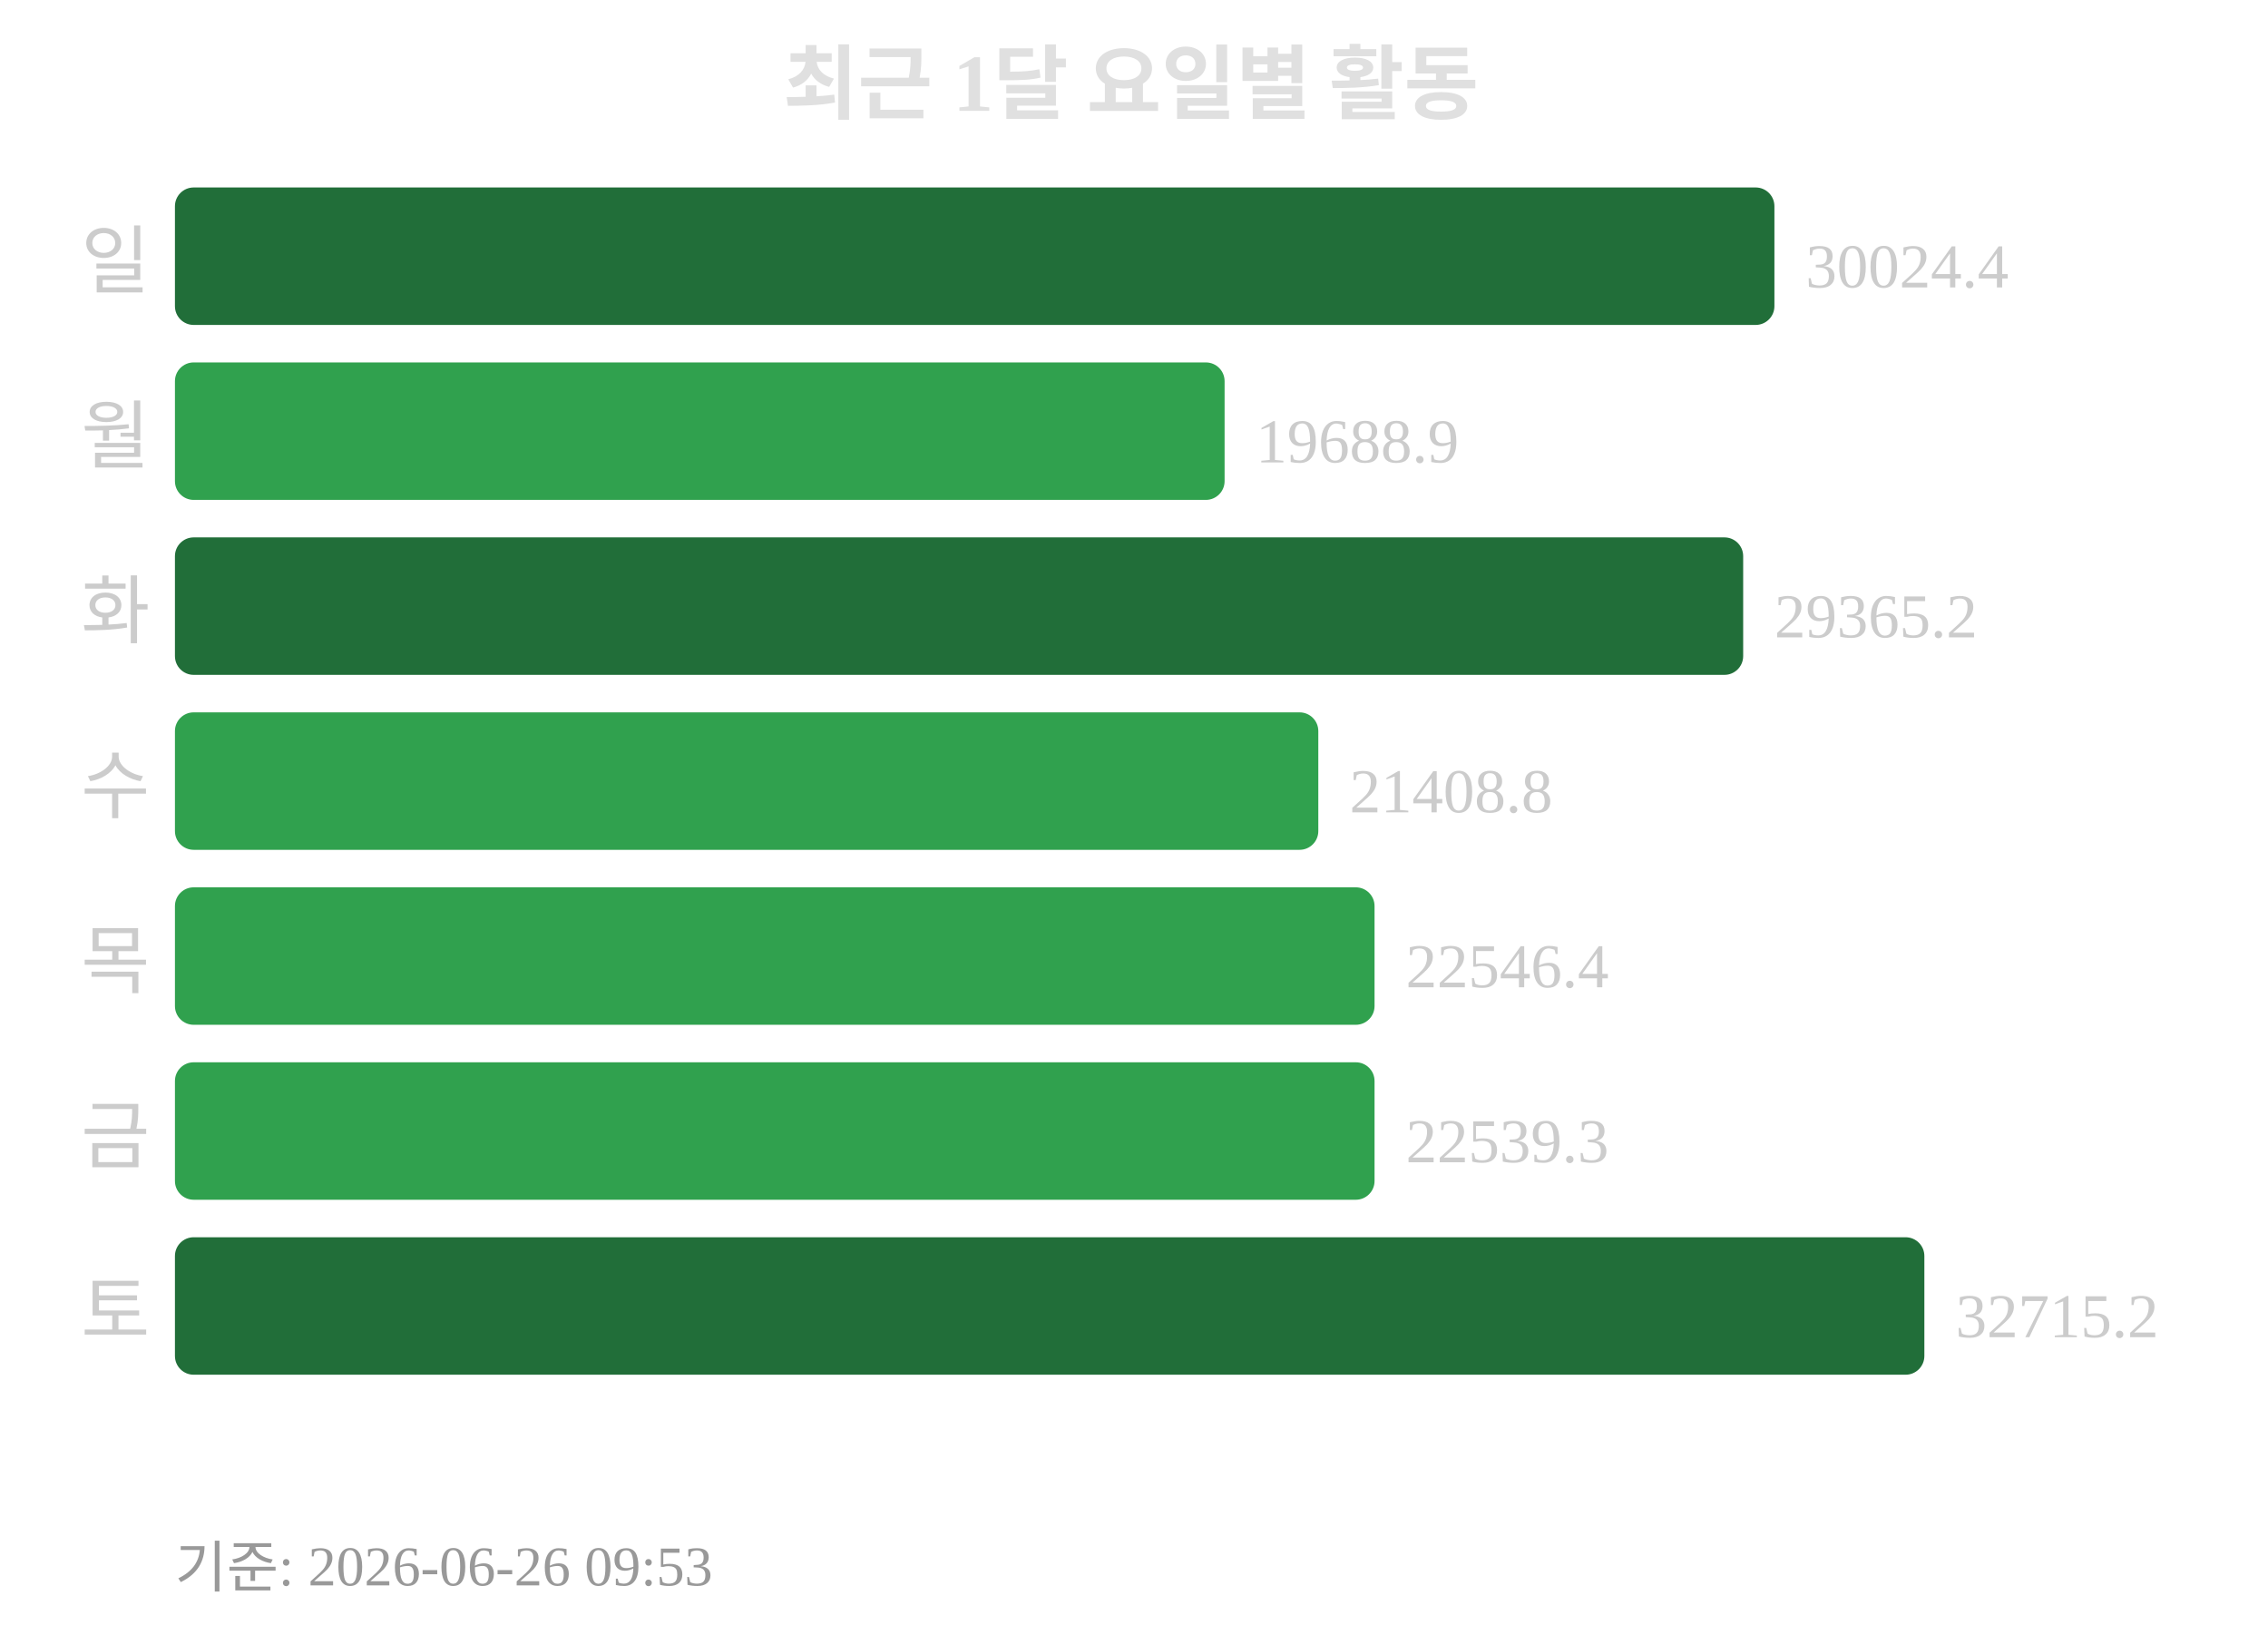
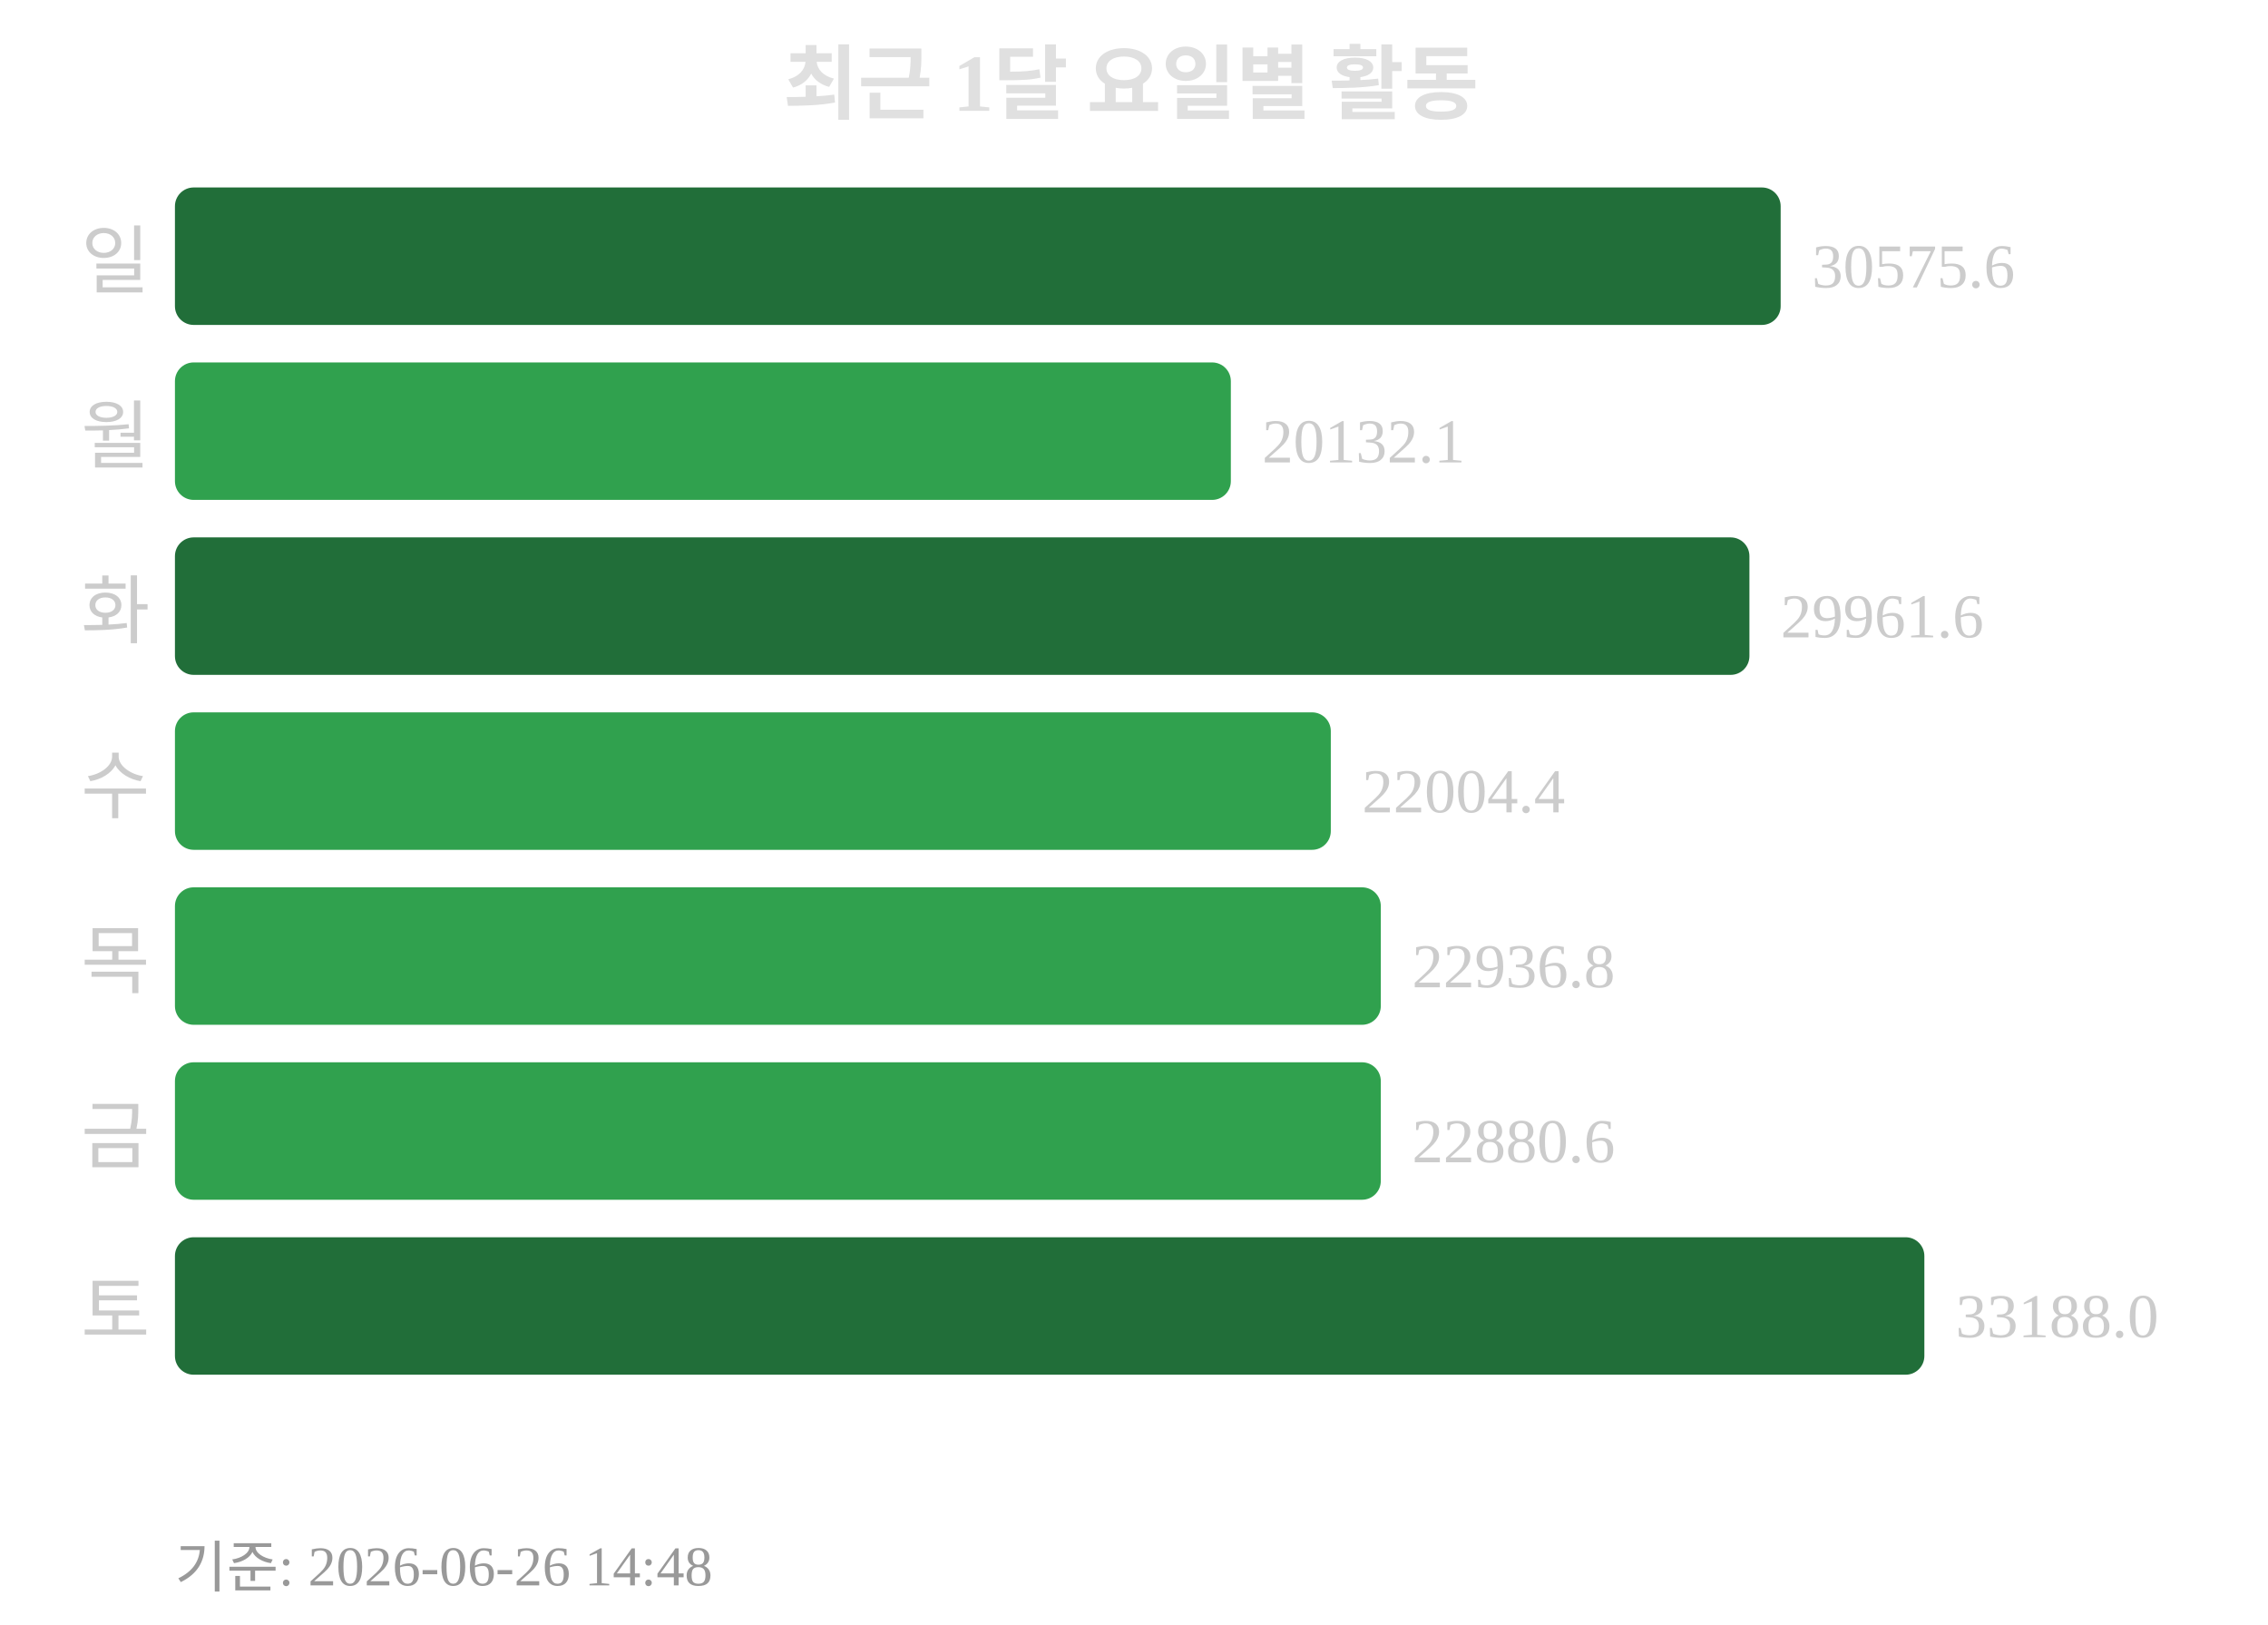
<svg xmlns="http://www.w3.org/2000/svg" width="363" height="260">
  <text x="181" y="18" text-anchor="middle" font-size="13" font-weight="bold" fill="#e0e0e0">최근 1달 요일별 활동</text>
  <text x="24" y="46" text-anchor="end" font-size="12" fill="#cccccc">일</text>
-   <rect x="28" y="30" width="256" height="22" rx="3" fill="#216e39" />
-   <text x="289" y="46" font-size="10" fill="#cccccc">30024.4</text>
+   <rect x="28" y="30" width="257" height="22" rx="3" fill="#216e39" />
+   <text x="290" y="46" font-size="10" fill="#cccccc">30575.6</text>
  <text x="24" y="74" text-anchor="end" font-size="12" fill="#cccccc">월</text>
-   <rect x="28" y="58" width="168" height="22" rx="3" fill="#30a14e" />
-   <text x="201" y="74" font-size="10" fill="#cccccc">19688.9</text>
+   <rect x="28" y="58" width="169" height="22" rx="3" fill="#30a14e" />
+   <text x="202" y="74" font-size="10" fill="#cccccc">20132.1</text>
  <text x="24" y="102" text-anchor="end" font-size="12" fill="#cccccc">화</text>
-   <rect x="28" y="86" width="251" height="22" rx="3" fill="#216e39" />
-   <text x="284" y="102" font-size="10" fill="#cccccc">29365.2</text>
+   <rect x="28" y="86" width="252" height="22" rx="3" fill="#216e39" />
+   <text x="285" y="102" font-size="10" fill="#cccccc">29961.6</text>
  <text x="24" y="130" text-anchor="end" font-size="12" fill="#cccccc">수</text>
-   <rect x="28" y="114" width="183" height="22" rx="3" fill="#30a14e" />
-   <text x="216" y="130" font-size="10" fill="#cccccc">21408.8</text>
+   <rect x="28" y="114" width="185" height="22" rx="3" fill="#30a14e" />
+   <text x="218" y="130" font-size="10" fill="#cccccc">22004.4</text>
  <text x="24" y="158" text-anchor="end" font-size="12" fill="#cccccc">목</text>
-   <rect x="28" y="142" width="192" height="22" rx="3" fill="#30a14e" />
-   <text x="225" y="158" font-size="10" fill="#cccccc">22546.4</text>
+   <rect x="28" y="142" width="193" height="22" rx="3" fill="#30a14e" />
+   <text x="226" y="158" font-size="10" fill="#cccccc">22936.8</text>
  <text x="24" y="186" text-anchor="end" font-size="12" fill="#cccccc">금</text>
-   <rect x="28" y="170" width="192" height="22" rx="3" fill="#30a14e" />
-   <text x="225" y="186" font-size="10" fill="#cccccc">22539.3</text>
+   <rect x="28" y="170" width="193" height="22" rx="3" fill="#30a14e" />
+   <text x="226" y="186" font-size="10" fill="#cccccc">22880.6</text>
  <text x="24" y="214" text-anchor="end" font-size="12" fill="#cccccc">토</text>
  <rect x="28" y="198" width="280" height="22" rx="3" fill="#216e39" />
-   <text x="313" y="214" font-size="10" fill="#cccccc">32715.2</text>
-   <text x="28" y="254" font-size="9" fill="#999999">기준: 2026-06-26 09:53</text>
+   <text x="313" y="214" font-size="10" fill="#cccccc">33188.0</text>
+   <text x="28" y="254" font-size="9" fill="#999999">기준: 2026-06-26 14:48</text>
</svg>
